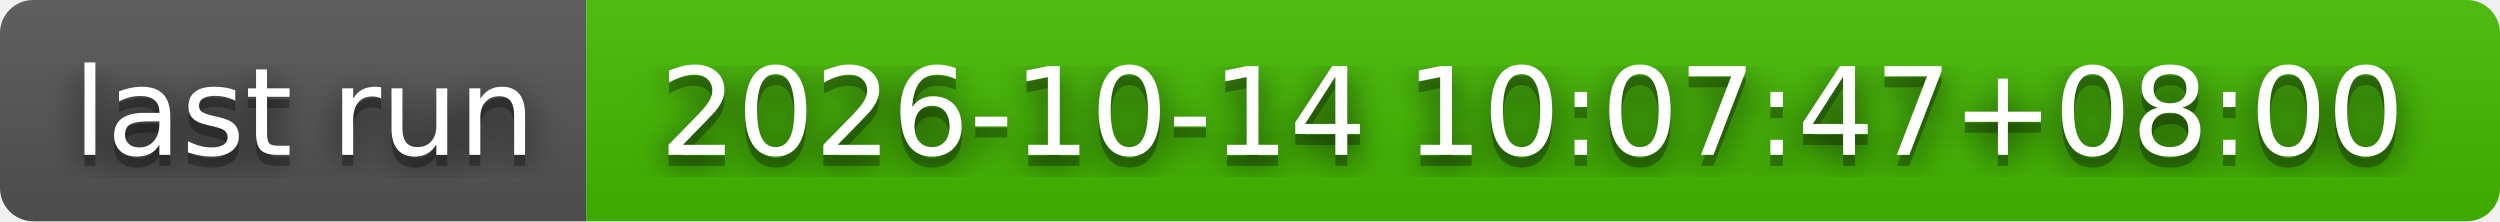
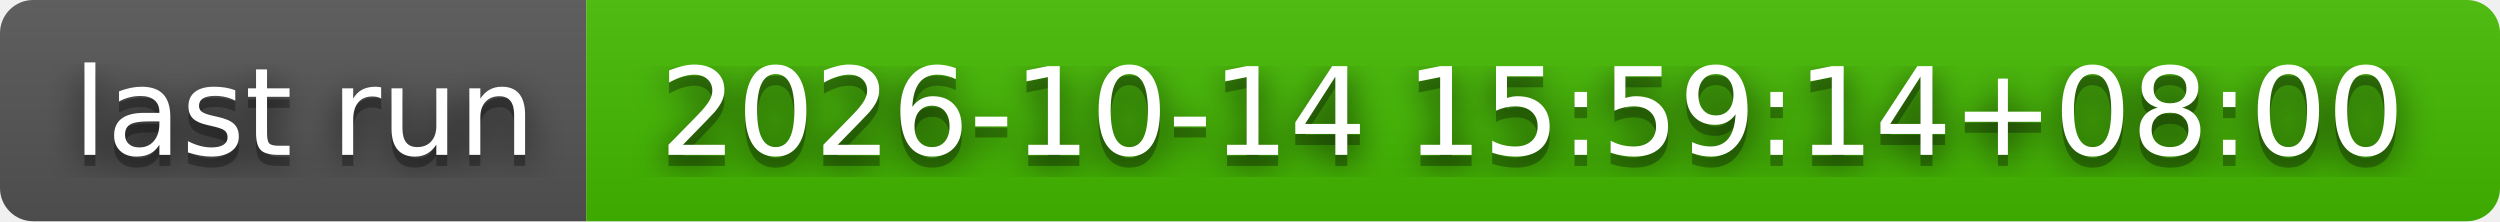
- <svg xmlns="http://www.w3.org/2000/svg" width="226" height="20" role="img" aria-label="last run: 2026-10-14 10:07:47+08:00">
+ <svg xmlns="http://www.w3.org/2000/svg" width="226" height="20" role="img" aria-label="last run: 2026-10-14 15:59:14+08:00">
  <filter id="blur">
    <feGaussianBlur stdDeviation="16" />
  </filter>
  <linearGradient id="s" x2="0" y2="100%">
    <stop offset="0" stop-color="#bbb" stop-opacity=".1" />
    <stop offset="1" stop-opacity=".1" />
  </linearGradient>
  <clipPath id="r">
    <rect width="226" height="20" rx="3" />
  </clipPath>
  <g clip-path="url(#r)">
    <rect width="53" height="20" fill="#555" />
    <rect x="53" width="173" height="20" fill="#4b0" />
    <rect width="226" height="20" fill="url(#s)" />
  </g>
  <g fill="#fff" text-anchor="middle" font-family="Verdana,Geneva,DejaVu Sans,sans-serif" text-rendering="geometricPrecision" font-size="110">
    <g transform="scale(.1)">
      <g aria-hidden="true" fill="#010101">
        <text x="275" y="150" fill-opacity=".8" filter="url(#blur)" textLength="430">last run</text>
        <text x="275" y="150" fill-opacity=".3" textLength="430">last run</text>
      </g>
      <text x="275" y="140" textLength="430">last run</text>
    </g>
    <g transform="scale(.1)">
      <g aria-hidden="true" fill="#010101">
-         <text x="1385" y="150" fill-opacity=".8" filter="url(#blur)" textLength="1630">2026-10-14 10:07:47+08:00</text>
-         <text x="1385" y="150" fill-opacity=".3" textLength="1630">2026-10-14 10:07:47+08:00</text>
+         <text x="1385" y="150" fill-opacity=".8" filter="url(#blur)" textLength="1630">2026-10-14 15:59:14+08:00</text>
+         <text x="1385" y="150" fill-opacity=".3" textLength="1630">2026-10-14 15:59:14+08:00</text>
      </g>
-       <text x="1385" y="140" textLength="1630">2026-10-14 10:07:47+08:00</text>
+       <text x="1385" y="140" textLength="1630">2026-10-14 15:59:14+08:00</text>
    </g>
  </g>
</svg>
